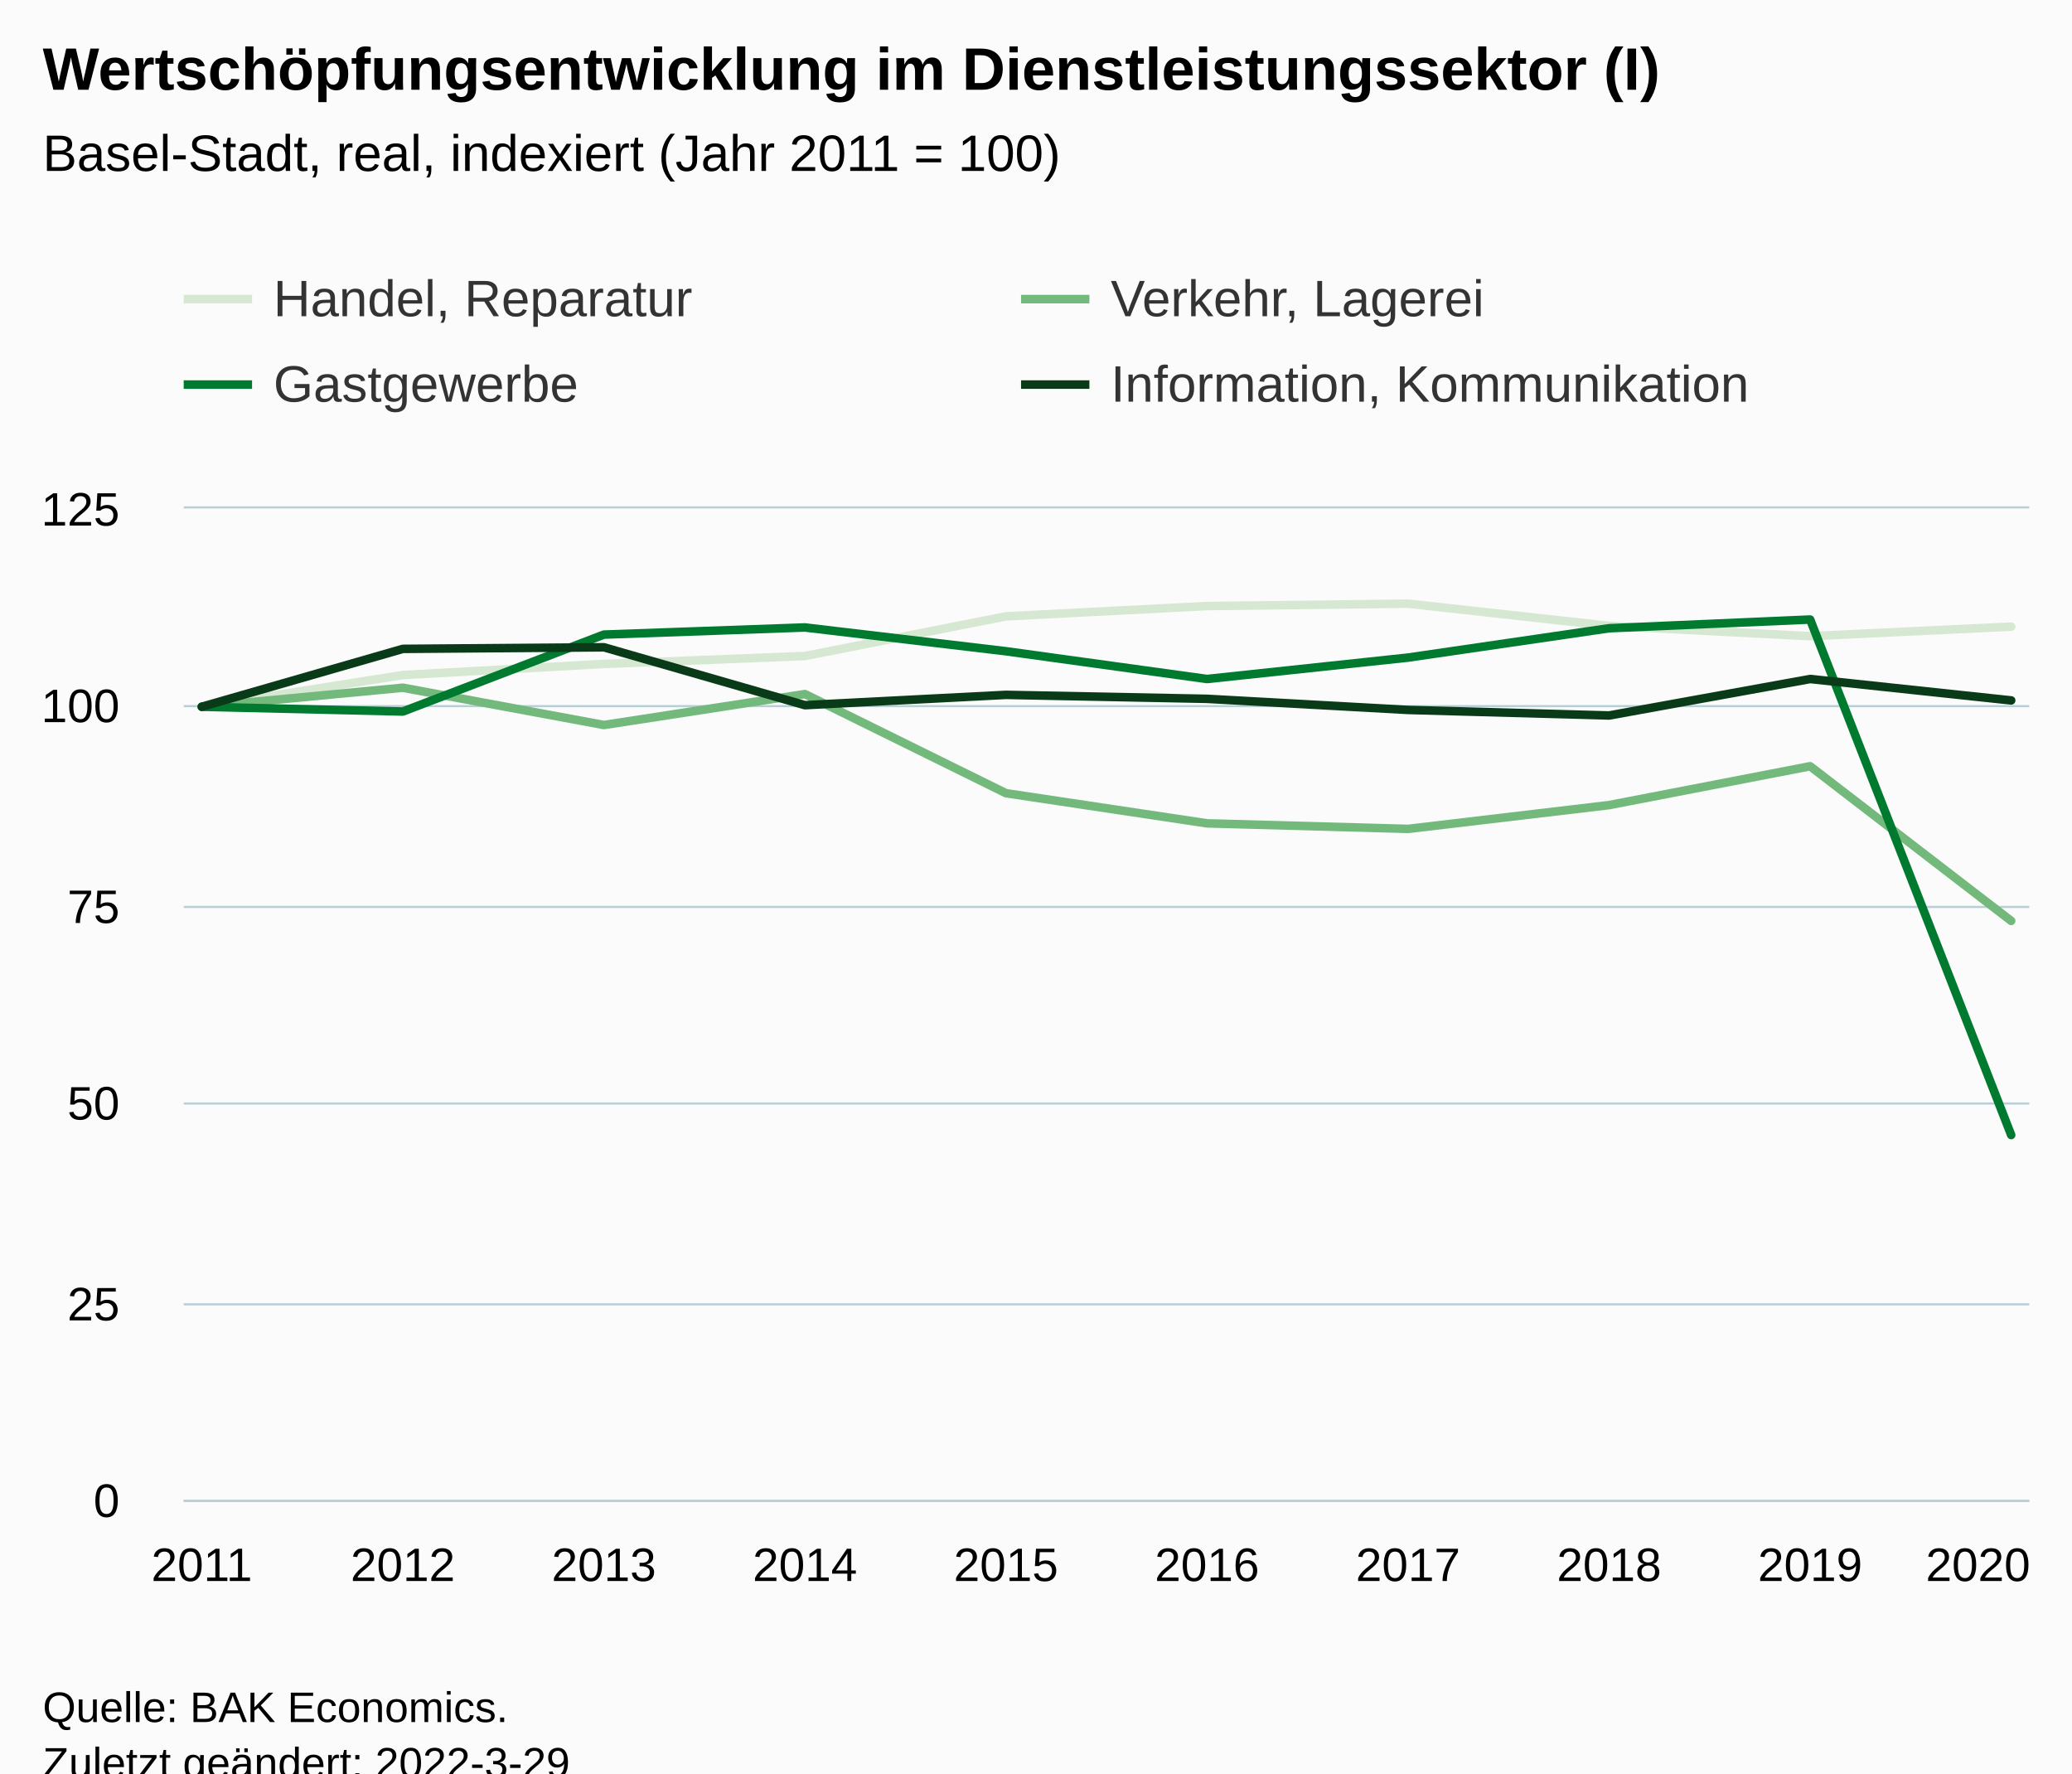
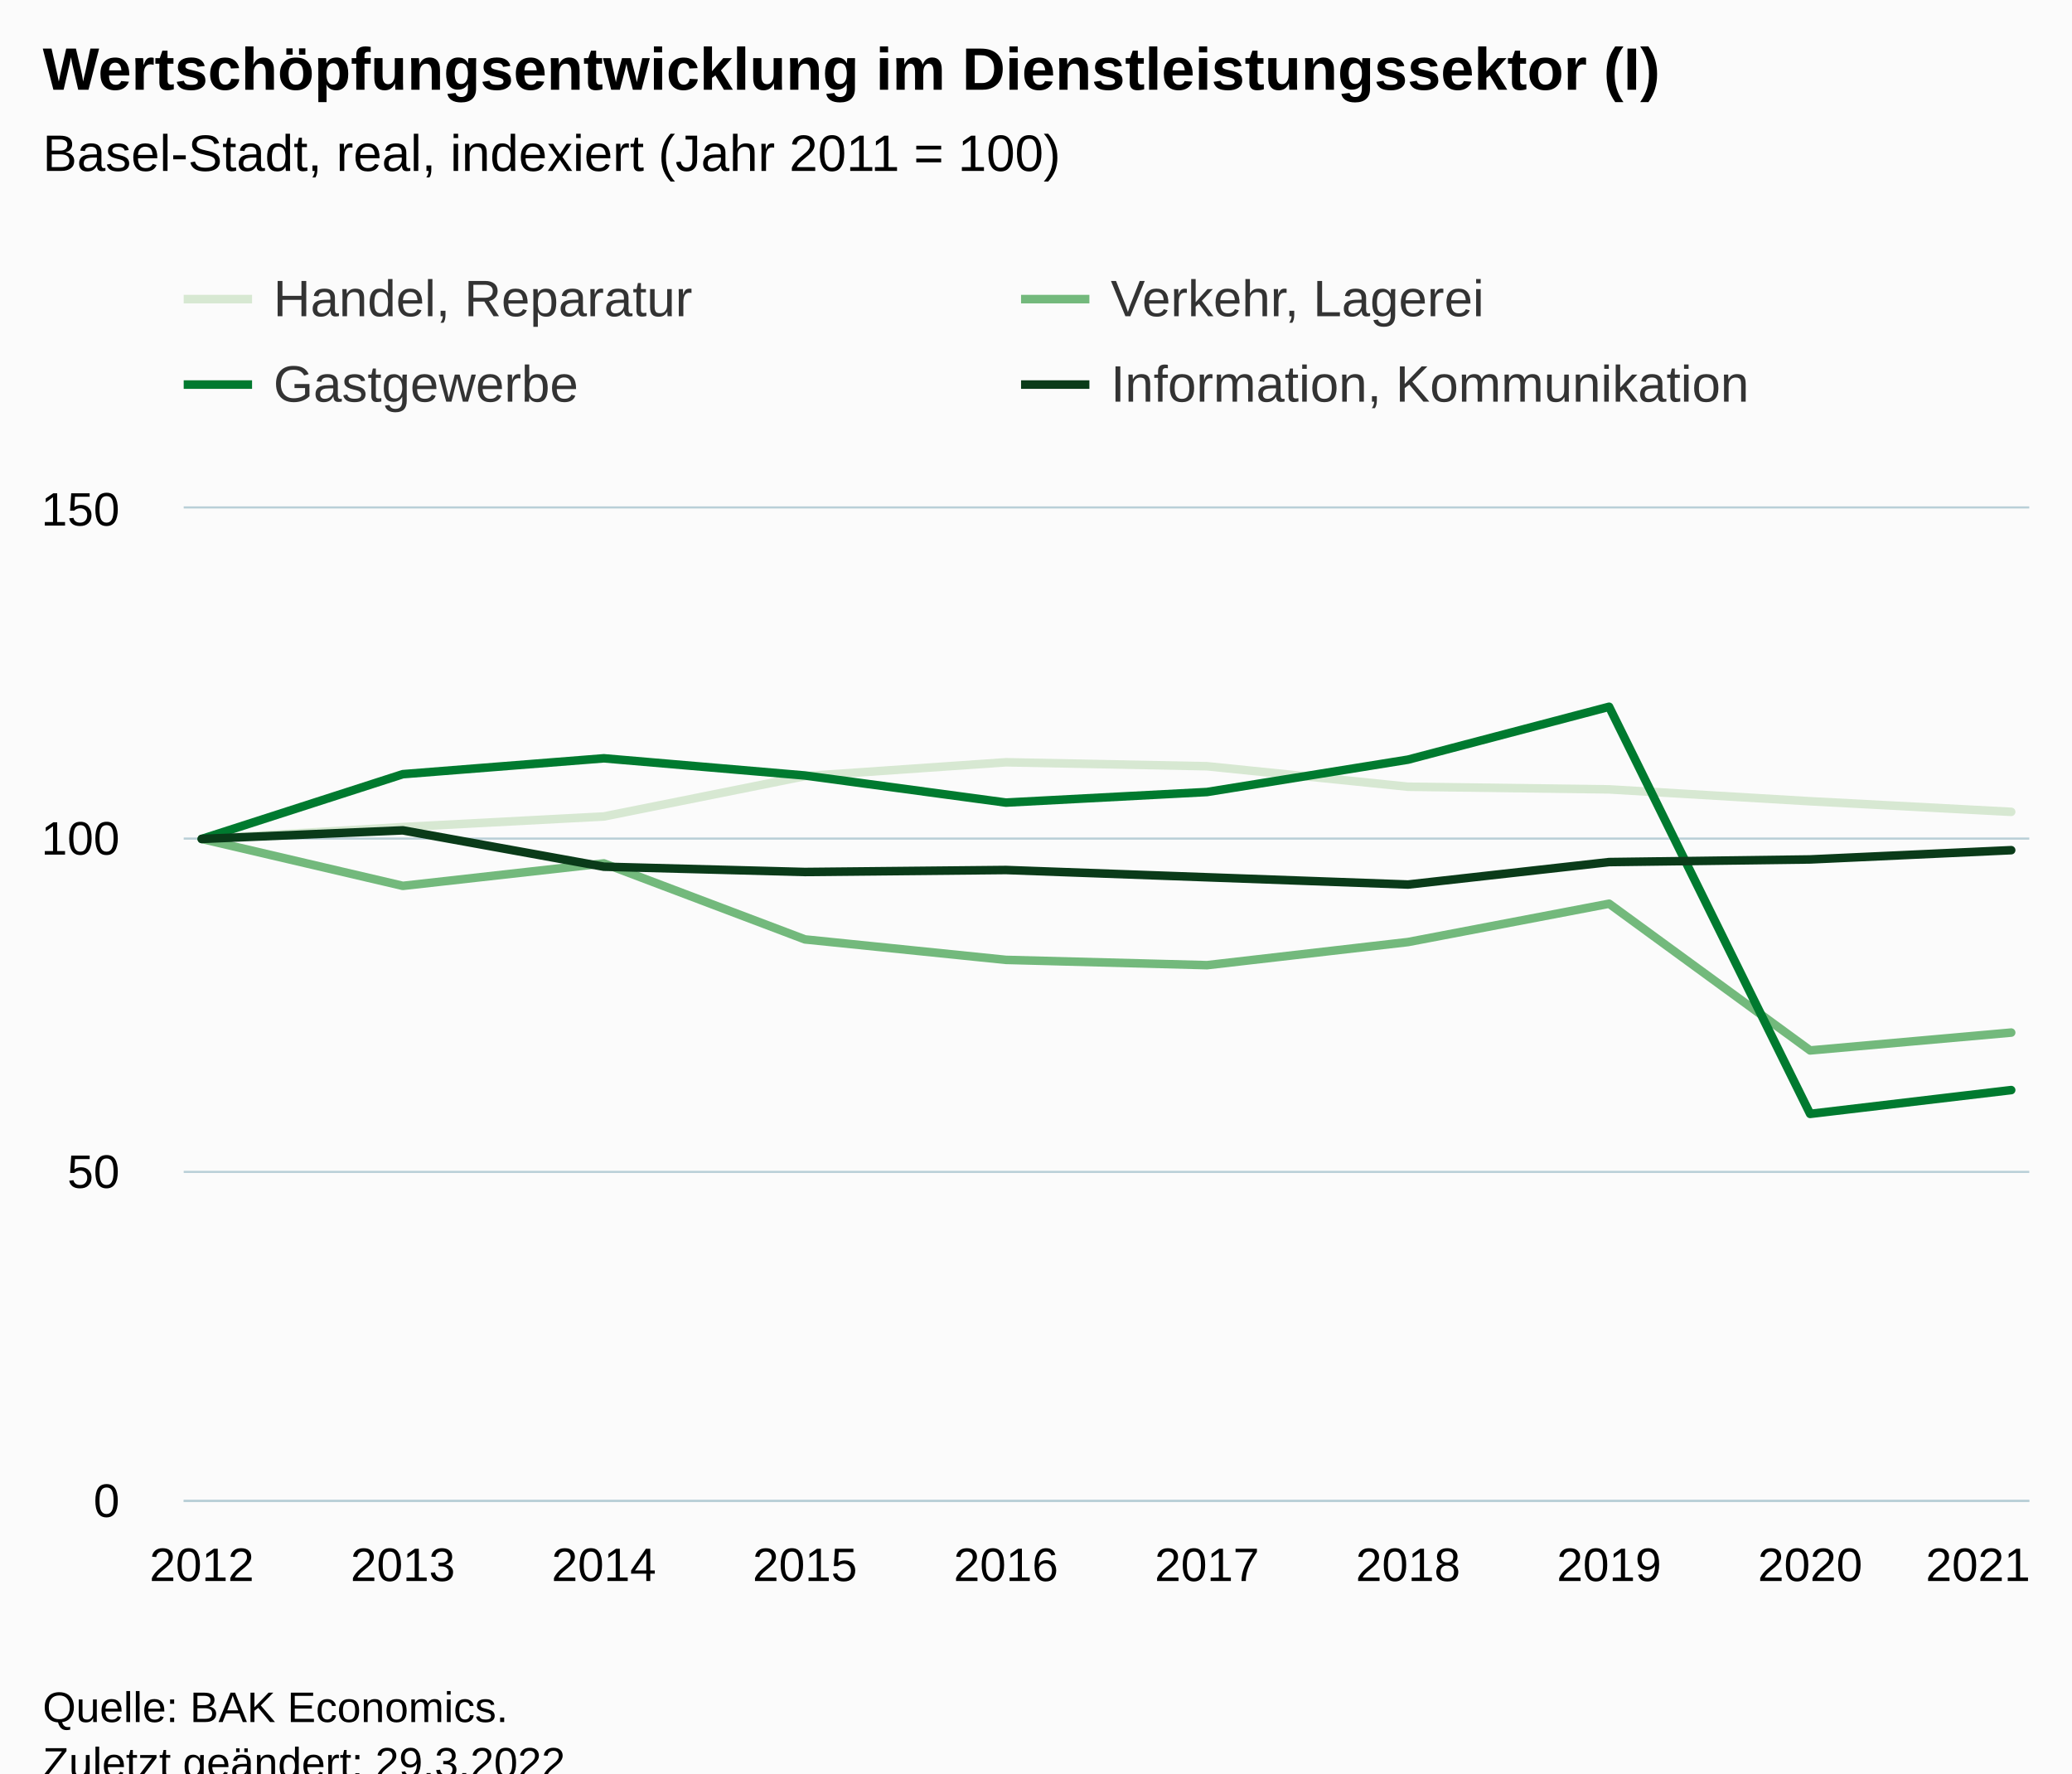
<svg xmlns="http://www.w3.org/2000/svg" version="1.1" class="highcharts-root" style="font-family:Arial;font-size:12px;" viewBox="0 0 485 415">
  <defs>
-     <clipPath id="highcharts-9pvrpe8-47-">
+     <clipPath id="highcharts-kb51a58-47-">
      <rect x="0" y="0" width="432" height="232" fill="none" />
    </clipPath>
-     <clipPath id="highcharts-9pvrpe8-58-">
+     <clipPath id="highcharts-kb51a58-58-">
      <rect x="0" y="0" width="432" height="232" fill="none" />
    </clipPath>
-     <clipPath id="highcharts-9pvrpe8-89-">
+     <clipPath id="highcharts-kb51a58-89-">
      <rect x="43" y="119" width="432" height="232" fill="none" />
    </clipPath>
  </defs>
  <rect fill="#fbfbfb" class="highcharts-background" x="0" y="0" width="485" height="428" rx="0" ry="0" />
  <rect fill="none" class="highcharts-plot-background" x="43" y="119" width="432" height="232" />
  <g class="highcharts-pane-group" data-z-index="0" />
  <g class="highcharts-grid highcharts-xaxis-grid" data-z-index="1">
    <path fill="none" data-z-index="1" class="highcharts-grid-line" d="M 46.5 119 L 46.5 351" opacity="1" />
    <path fill="none" data-z-index="1" class="highcharts-grid-line" d="M 93.5 119 L 93.5 351" opacity="1" />
    <path fill="none" data-z-index="1" class="highcharts-grid-line" d="M 140.5 119 L 140.5 351" opacity="1" />
    <path fill="none" data-z-index="1" class="highcharts-grid-line" d="M 187.5 119 L 187.5 351" opacity="1" />
    <path fill="none" data-z-index="1" class="highcharts-grid-line" d="M 234.5 119 L 234.5 351" opacity="1" />
    <path fill="none" data-z-index="1" class="highcharts-grid-line" d="M 282.5 119 L 282.5 351" opacity="1" />
    <path fill="none" data-z-index="1" class="highcharts-grid-line" d="M 329.5 119 L 329.5 351" opacity="1" />
    <path fill="none" data-z-index="1" class="highcharts-grid-line" d="M 376.5 119 L 376.5 351" opacity="1" />
    <path fill="none" data-z-index="1" class="highcharts-grid-line" d="M 423.5 119 L 423.5 351" opacity="1" />
    <path fill="none" data-z-index="1" class="highcharts-grid-line" d="M 470.5 119 L 470.5 351" opacity="1" />
  </g>
  <g class="highcharts-grid highcharts-yaxis-grid" data-z-index="1">
    <path fill="none" stroke="#B9CFD7" stroke-width="0.5" data-z-index="1" class="highcharts-grid-line" d="M 43 351.25 L 475 351.25" opacity="1" />
-     <path fill="none" stroke="#B9CFD7" stroke-width="0.5" data-z-index="1" class="highcharts-grid-line" d="M 43 305.25 L 475 305.25" opacity="1" />
-     <path fill="none" stroke="#B9CFD7" stroke-width="0.5" data-z-index="1" class="highcharts-grid-line" d="M 43 258.25 L 475 258.25" opacity="1" />
-     <path fill="none" stroke="#B9CFD7" stroke-width="0.5" data-z-index="1" class="highcharts-grid-line" d="M 43 212.25 L 475 212.25" opacity="1" />
-     <path fill="none" stroke="#B9CFD7" stroke-width="0.5" data-z-index="1" class="highcharts-grid-line" d="M 43 165.25 L 475 165.25" opacity="1" />
+     <path fill="none" stroke="#B9CFD7" stroke-width="0.5" data-z-index="1" class="highcharts-grid-line" d="M 43 274.25 L 475 274.25" opacity="1" />
+     <path fill="none" stroke="#B9CFD7" stroke-width="0.5" data-z-index="1" class="highcharts-grid-line" d="M 43 196.25 L 475 196.25" opacity="1" />
    <path fill="none" stroke="#B9CFD7" stroke-width="0.5" data-z-index="1" class="highcharts-grid-line" d="M 43 118.75 L 475 118.75" opacity="1" />
  </g>
  <rect fill="none" class="highcharts-plot-border" data-z-index="1" x="43" y="119" width="432" height="232" />
  <g class="highcharts-axis highcharts-xaxis" data-z-index="2">
    <path fill="none" class="highcharts-axis-line" stroke="#B9CFD7" stroke-width="0.5" data-z-index="7" d="M 43 351.25 L 475 351.25" />
  </g>
  <g class="highcharts-axis highcharts-yaxis" data-z-index="2">
    <path fill="none" class="highcharts-axis-line" data-z-index="7" d="M 43 119 L 43 351" />
  </g>
  <g class="highcharts-series-group" data-z-index="3">
-     <g class="highcharts-series highcharts-series-0 highcharts-line-series" data-z-index="0.1" opacity="1" transform="translate(43,119) scale(1 1)" clip-path="url(#highcharts-9pvrpe8-58-)">
-       <path fill="none" d="M 4.235 46.4 L 51.294 38.976 L 98.353 36.378 L 145.412 34.522 L 192.471 25.242 L 239.529 22.829 L 286.588 22.272 L 333.647 27.469 L 380.706 29.882 L 427.765 27.654" class="highcharts-graph" data-z-index="1" stroke="#D7E8D2" stroke-width="2" stroke-linejoin="round" stroke-linecap="round" />
+     <g class="highcharts-series highcharts-series-0 highcharts-line-series" data-z-index="0.1" opacity="1" transform="translate(43,119) scale(1 1)" clip-path="url(#highcharts-kb51a58-58-)">
+       <path fill="none" d="M 4.235 77.333 L 51.294 74.549 L 98.353 72.075 L 145.412 62.64 L 192.471 59.392 L 239.529 60.32 L 286.588 65.115 L 333.647 65.733 L 380.706 68.517 L 427.765 70.992" class="highcharts-graph" data-z-index="1" stroke="#D7E8D2" stroke-width="2" stroke-linejoin="round" stroke-linecap="round" />
    </g>
    <g class="highcharts-markers highcharts-series-0 highcharts-line-series" data-z-index="0.1" opacity="1" transform="translate(43,119) scale(1 1)" clip-path="none" />
-     <g class="highcharts-series highcharts-series-1 highcharts-line-series" data-z-index="0.1" opacity="1" transform="translate(43,119) scale(1 1)" clip-path="url(#highcharts-9pvrpe8-58-)">
-       <path fill="none" d="M 4.235 46.4 L 51.294 41.946 L 98.353 50.669 L 145.412 43.43 L 192.471 66.63 L 239.529 73.683 L 286.588 74.982 L 333.647 69.414 L 380.706 60.32 L 427.765 96.512" class="highcharts-graph" data-z-index="1" stroke="#73B97C" stroke-width="2" stroke-linejoin="round" stroke-linecap="round" />
+     <g class="highcharts-series highcharts-series-1 highcharts-line-series" data-z-index="0.1" opacity="1" transform="translate(43,119) scale(1 1)" clip-path="url(#highcharts-kb51a58-58-)">
+       <path fill="none" d="M 4.235 77.333 L 51.294 88.315 L 98.353 83.056 L 145.412 100.843 L 192.471 105.637 L 239.529 106.875 L 286.588 101.461 L 333.647 92.491 L 380.706 126.827 L 427.765 122.651" class="highcharts-graph" data-z-index="1" stroke="#73B97C" stroke-width="2" stroke-linejoin="round" stroke-linecap="round" />
    </g>
    <g class="highcharts-markers highcharts-series-1 highcharts-line-series" data-z-index="0.1" opacity="1" transform="translate(43,119) scale(1 1)" clip-path="none" />
-     <g class="highcharts-series highcharts-series-2 highcharts-line-series" data-z-index="0.1" opacity="1" transform="translate(43,119) scale(1 1)" clip-path="url(#highcharts-9pvrpe8-58-)">
-       <path fill="none" d="M 4.235 46.4 L 51.294 47.514 L 98.353 29.51 L 145.412 27.84 L 192.471 33.408 L 239.529 39.904 L 286.588 34.893 L 333.647 28.026 L 380.706 25.984 L 427.765 146.624" class="highcharts-graph" data-z-index="1" stroke="#007A2F" stroke-width="2" stroke-linejoin="round" stroke-linecap="round" />
+     <g class="highcharts-series highcharts-series-2 highcharts-line-series" data-z-index="0.1" opacity="1" transform="translate(43,119) scale(1 1)" clip-path="url(#highcharts-kb51a58-58-)">
+       <path fill="none" d="M 4.235 77.333 L 51.294 62.176 L 98.353 58.464 L 145.412 62.485 L 192.471 68.827 L 239.529 66.352 L 286.588 58.773 L 333.647 46.4 L 380.706 141.675 L 427.765 136.107" class="highcharts-graph" data-z-index="1" stroke="#007A2F" stroke-width="2" stroke-linejoin="round" stroke-linecap="round" />
    </g>
    <g class="highcharts-markers highcharts-series-2 highcharts-line-series" data-z-index="0.1" opacity="1" transform="translate(43,119) scale(1 1)" clip-path="none" />
-     <g class="highcharts-series highcharts-series-3 highcharts-line-series" data-z-index="0.1" opacity="1" transform="translate(43,119) scale(1 1)" clip-path="url(#highcharts-9pvrpe8-58-)">
-       <path fill="none" d="M 4.235 46.4 L 51.294 32.851 L 98.353 32.48 L 145.412 46.029 L 192.471 43.616 L 239.529 44.544 L 286.588 47.142 L 333.647 48.442 L 380.706 39.904 L 427.765 44.915" class="highcharts-graph" data-z-index="1" stroke="#0A3B19" stroke-width="2" stroke-linejoin="round" stroke-linecap="round" />
+     <g class="highcharts-series highcharts-series-3 highcharts-line-series" data-z-index="0.1" opacity="1" transform="translate(43,119) scale(1 1)" clip-path="url(#highcharts-kb51a58-58-)">
+       <path fill="none" d="M 4.235 77.333 L 51.294 75.323 L 98.353 83.829 L 145.412 85.067 L 192.471 84.603 L 239.529 86.304 L 286.588 88.005 L 333.647 82.747 L 380.706 82.128 L 427.765 79.963" class="highcharts-graph" data-z-index="1" stroke="#0A3B19" stroke-width="2" stroke-linejoin="round" stroke-linecap="round" />
    </g>
    <g class="highcharts-markers highcharts-series-3 highcharts-line-series" data-z-index="0.1" opacity="1" transform="translate(43,119) scale(1 1)" clip-path="none" />
  </g>
  <text x="10" text-anchor="start" class="highcharts-title" data-z-index="4" style="color:#000000;font-size:14px;font-weight:bold;fill:#000000;" y="21">
    <tspan>Wertschöpfungsentwicklung im Dienstleistungssektor (I)</tspan>
  </text>
  <text x="10" text-anchor="start" class="highcharts-subtitle" data-z-index="4" style="color:#000000;font-size:12px;font-weight:normal;fill:#000000;" y="40">
    <tspan>Basel-Stadt, real, indexiert (Jahr 2011 = 100)</tspan>
  </text>
  <text x="10" text-anchor="start" class="highcharts-caption" data-z-index="4" style="color:#666666;fill:#666666;" y="385" />
  <g class="highcharts-legend" data-z-index="7" transform="translate(35,56)">
    <rect fill="none" class="highcharts-legend-box" rx="0" ry="0" x="0" y="0" width="388" height="51" visibility="visible" />
    <g data-z-index="1">
      <g>
        <g class="highcharts-legend-item highcharts-line-series highcharts-color-undefined highcharts-series-0" data-z-index="1" transform="translate(8,3)">
          <path fill="none" d="M 0 11 L 16 11" class="highcharts-graph" stroke="#D7E8D2" stroke-width="2" />
          <text x="21" style="color:#333333;cursor:pointer;font-size:12px;font-weight:normal;fill:#333333;" text-anchor="start" data-z-index="2" y="15">
            <tspan>Handel, Reparatur</tspan>
          </text>
        </g>
        <g class="highcharts-legend-item highcharts-line-series highcharts-color-undefined highcharts-series-1" data-z-index="1" transform="translate(204,3)">
          <path fill="none" d="M 0 11 L 16 11" class="highcharts-graph" stroke="#73B97C" stroke-width="2" />
          <text x="21" y="15" style="color:#333333;cursor:pointer;font-size:12px;font-weight:normal;fill:#333333;" text-anchor="start" data-z-index="2">
            <tspan>Verkehr, Lagerei</tspan>
          </text>
        </g>
        <g class="highcharts-legend-item highcharts-line-series highcharts-color-undefined highcharts-series-2" data-z-index="1" transform="translate(8,23)">
          <path fill="none" d="M 0 11 L 16 11" class="highcharts-graph" stroke="#007A2F" stroke-width="2" />
          <text x="21" y="15" style="color:#333333;cursor:pointer;font-size:12px;font-weight:normal;fill:#333333;" text-anchor="start" data-z-index="2">
            <tspan>Gastgewerbe</tspan>
          </text>
        </g>
        <g class="highcharts-legend-item highcharts-line-series highcharts-color-undefined highcharts-series-3" data-z-index="1" transform="translate(204,23)">
          <path fill="none" d="M 0 11 L 16 11" class="highcharts-graph" stroke="#0A3B19" stroke-width="2" />
          <text x="21" y="15" style="color:#333333;cursor:pointer;font-size:12px;font-weight:normal;fill:#333333;" text-anchor="start" data-z-index="2">
            <tspan>Information, Kommunikation</tspan>
          </text>
        </g>
      </g>
    </g>
  </g>
  <g class="highcharts-axis-labels highcharts-xaxis-labels" data-z-index="7">
-     <text x="47.235" style="color:#000000;cursor:default;font-size:11px;fill:#000000;" text-anchor="middle" transform="translate(0,0)" y="370" opacity="1">2011</text>
-     <text x="94.294" style="color:#000000;cursor:default;font-size:11px;fill:#000000;" text-anchor="middle" transform="translate(0,0)" y="370" opacity="1">2012</text>
-     <text x="141.353" style="color:#000000;cursor:default;font-size:11px;fill:#000000;" text-anchor="middle" transform="translate(0,0)" y="370" opacity="1">2013</text>
-     <text x="188.412" style="color:#000000;cursor:default;font-size:11px;fill:#000000;" text-anchor="middle" transform="translate(0,0)" y="370" opacity="1">2014</text>
-     <text x="235.471" style="color:#000000;cursor:default;font-size:11px;fill:#000000;" text-anchor="middle" transform="translate(0,0)" y="370" opacity="1">2015</text>
-     <text x="282.529" style="color:#000000;cursor:default;font-size:11px;fill:#000000;" text-anchor="middle" transform="translate(0,0)" y="370" opacity="1">2016</text>
-     <text x="329.588" style="color:#000000;cursor:default;font-size:11px;fill:#000000;" text-anchor="middle" transform="translate(0,0)" y="370" opacity="1">2017</text>
-     <text x="376.647" style="color:#000000;cursor:default;font-size:11px;fill:#000000;" text-anchor="middle" transform="translate(0,0)" y="370" opacity="1">2018</text>
-     <text x="423.706" style="color:#000000;cursor:default;font-size:11px;fill:#000000;" text-anchor="middle" transform="translate(0,0)" y="370" opacity="1">2019</text>
-     <text x="463" style="color:#000000;cursor:default;font-size:11px;fill:#000000;" text-anchor="middle" transform="translate(0,0)" y="370" opacity="1">2020</text>
+     <text x="47.235" style="color:#000000;cursor:default;font-size:11px;fill:#000000;" text-anchor="middle" transform="translate(0,0)" y="370" opacity="1">2012</text>
+     <text x="94.294" style="color:#000000;cursor:default;font-size:11px;fill:#000000;" text-anchor="middle" transform="translate(0,0)" y="370" opacity="1">2013</text>
+     <text x="141.353" style="color:#000000;cursor:default;font-size:11px;fill:#000000;" text-anchor="middle" transform="translate(0,0)" y="370" opacity="1">2014</text>
+     <text x="188.412" style="color:#000000;cursor:default;font-size:11px;fill:#000000;" text-anchor="middle" transform="translate(0,0)" y="370" opacity="1">2015</text>
+     <text x="235.471" style="color:#000000;cursor:default;font-size:11px;fill:#000000;" text-anchor="middle" transform="translate(0,0)" y="370" opacity="1">2016</text>
+     <text x="282.529" style="color:#000000;cursor:default;font-size:11px;fill:#000000;" text-anchor="middle" transform="translate(0,0)" y="370" opacity="1">2017</text>
+     <text x="329.588" style="color:#000000;cursor:default;font-size:11px;fill:#000000;" text-anchor="middle" transform="translate(0,0)" y="370" opacity="1">2018</text>
+     <text x="376.647" style="color:#000000;cursor:default;font-size:11px;fill:#000000;" text-anchor="middle" transform="translate(0,0)" y="370" opacity="1">2019</text>
+     <text x="423.706" style="color:#000000;cursor:default;font-size:11px;fill:#000000;" text-anchor="middle" transform="translate(0,0)" y="370" opacity="1">2020</text>
+     <text x="463" style="color:#000000;cursor:default;font-size:11px;fill:#000000;" text-anchor="middle" transform="translate(0,0)" y="370" opacity="1">2021</text>
  </g>
  <g class="highcharts-axis-labels highcharts-yaxis-labels" data-z-index="7">
    <text x="28" style="color:#000000;cursor:default;font-size:11px;fill:#000000;" text-anchor="end" transform="translate(0,0)" y="355" opacity="1">0</text>
-     <text x="28" style="color:#000000;cursor:default;font-size:11px;fill:#000000;" text-anchor="end" transform="translate(0,0)" y="309" opacity="1">25</text>
-     <text x="28" style="color:#000000;cursor:default;font-size:11px;fill:#000000;" text-anchor="end" transform="translate(0,0)" y="262" opacity="1">50</text>
-     <text x="28" style="color:#000000;cursor:default;font-size:11px;fill:#000000;" text-anchor="end" transform="translate(0,0)" y="216" opacity="1">75</text>
-     <text x="28" style="color:#000000;cursor:default;font-size:11px;fill:#000000;" text-anchor="end" transform="translate(0,0)" y="169" opacity="1">100</text>
-     <text x="28" style="color:#000000;cursor:default;font-size:11px;fill:#000000;" text-anchor="end" transform="translate(0,0)" y="123" opacity="1">125</text>
+     <text x="28" style="color:#000000;cursor:default;font-size:11px;fill:#000000;" text-anchor="end" transform="translate(0,0)" y="278" opacity="1">50</text>
+     <text x="28" style="color:#000000;cursor:default;font-size:11px;fill:#000000;" text-anchor="end" transform="translate(0,0)" y="200" opacity="1">100</text>
+     <text x="28" style="color:#000000;cursor:default;font-size:11px;fill:#000000;" text-anchor="end" transform="translate(0,0)" y="123" opacity="1">150</text>
  </g>
  <text x="10" class="highcharts-credits" text-anchor="start" data-z-index="8" style="cursor:default;color:#000000;font-size:10px;fill:#000000;" y="403">
    <tspan>Quelle: BAK Economics.</tspan>
-     <tspan x="10" dy="13">Zuletzt geändert: 2022-3-29</tspan>
+     <tspan x="10" dy="13">Zuletzt geändert: 29.3.2022</tspan>
  </text>
-   <g class="highcharts-control-points" data-z-index="99" clip-path="url(#highcharts-9pvrpe8-89-)" />
+   <g class="highcharts-control-points" data-z-index="99" clip-path="url(#highcharts-kb51a58-89-)" />
</svg>
